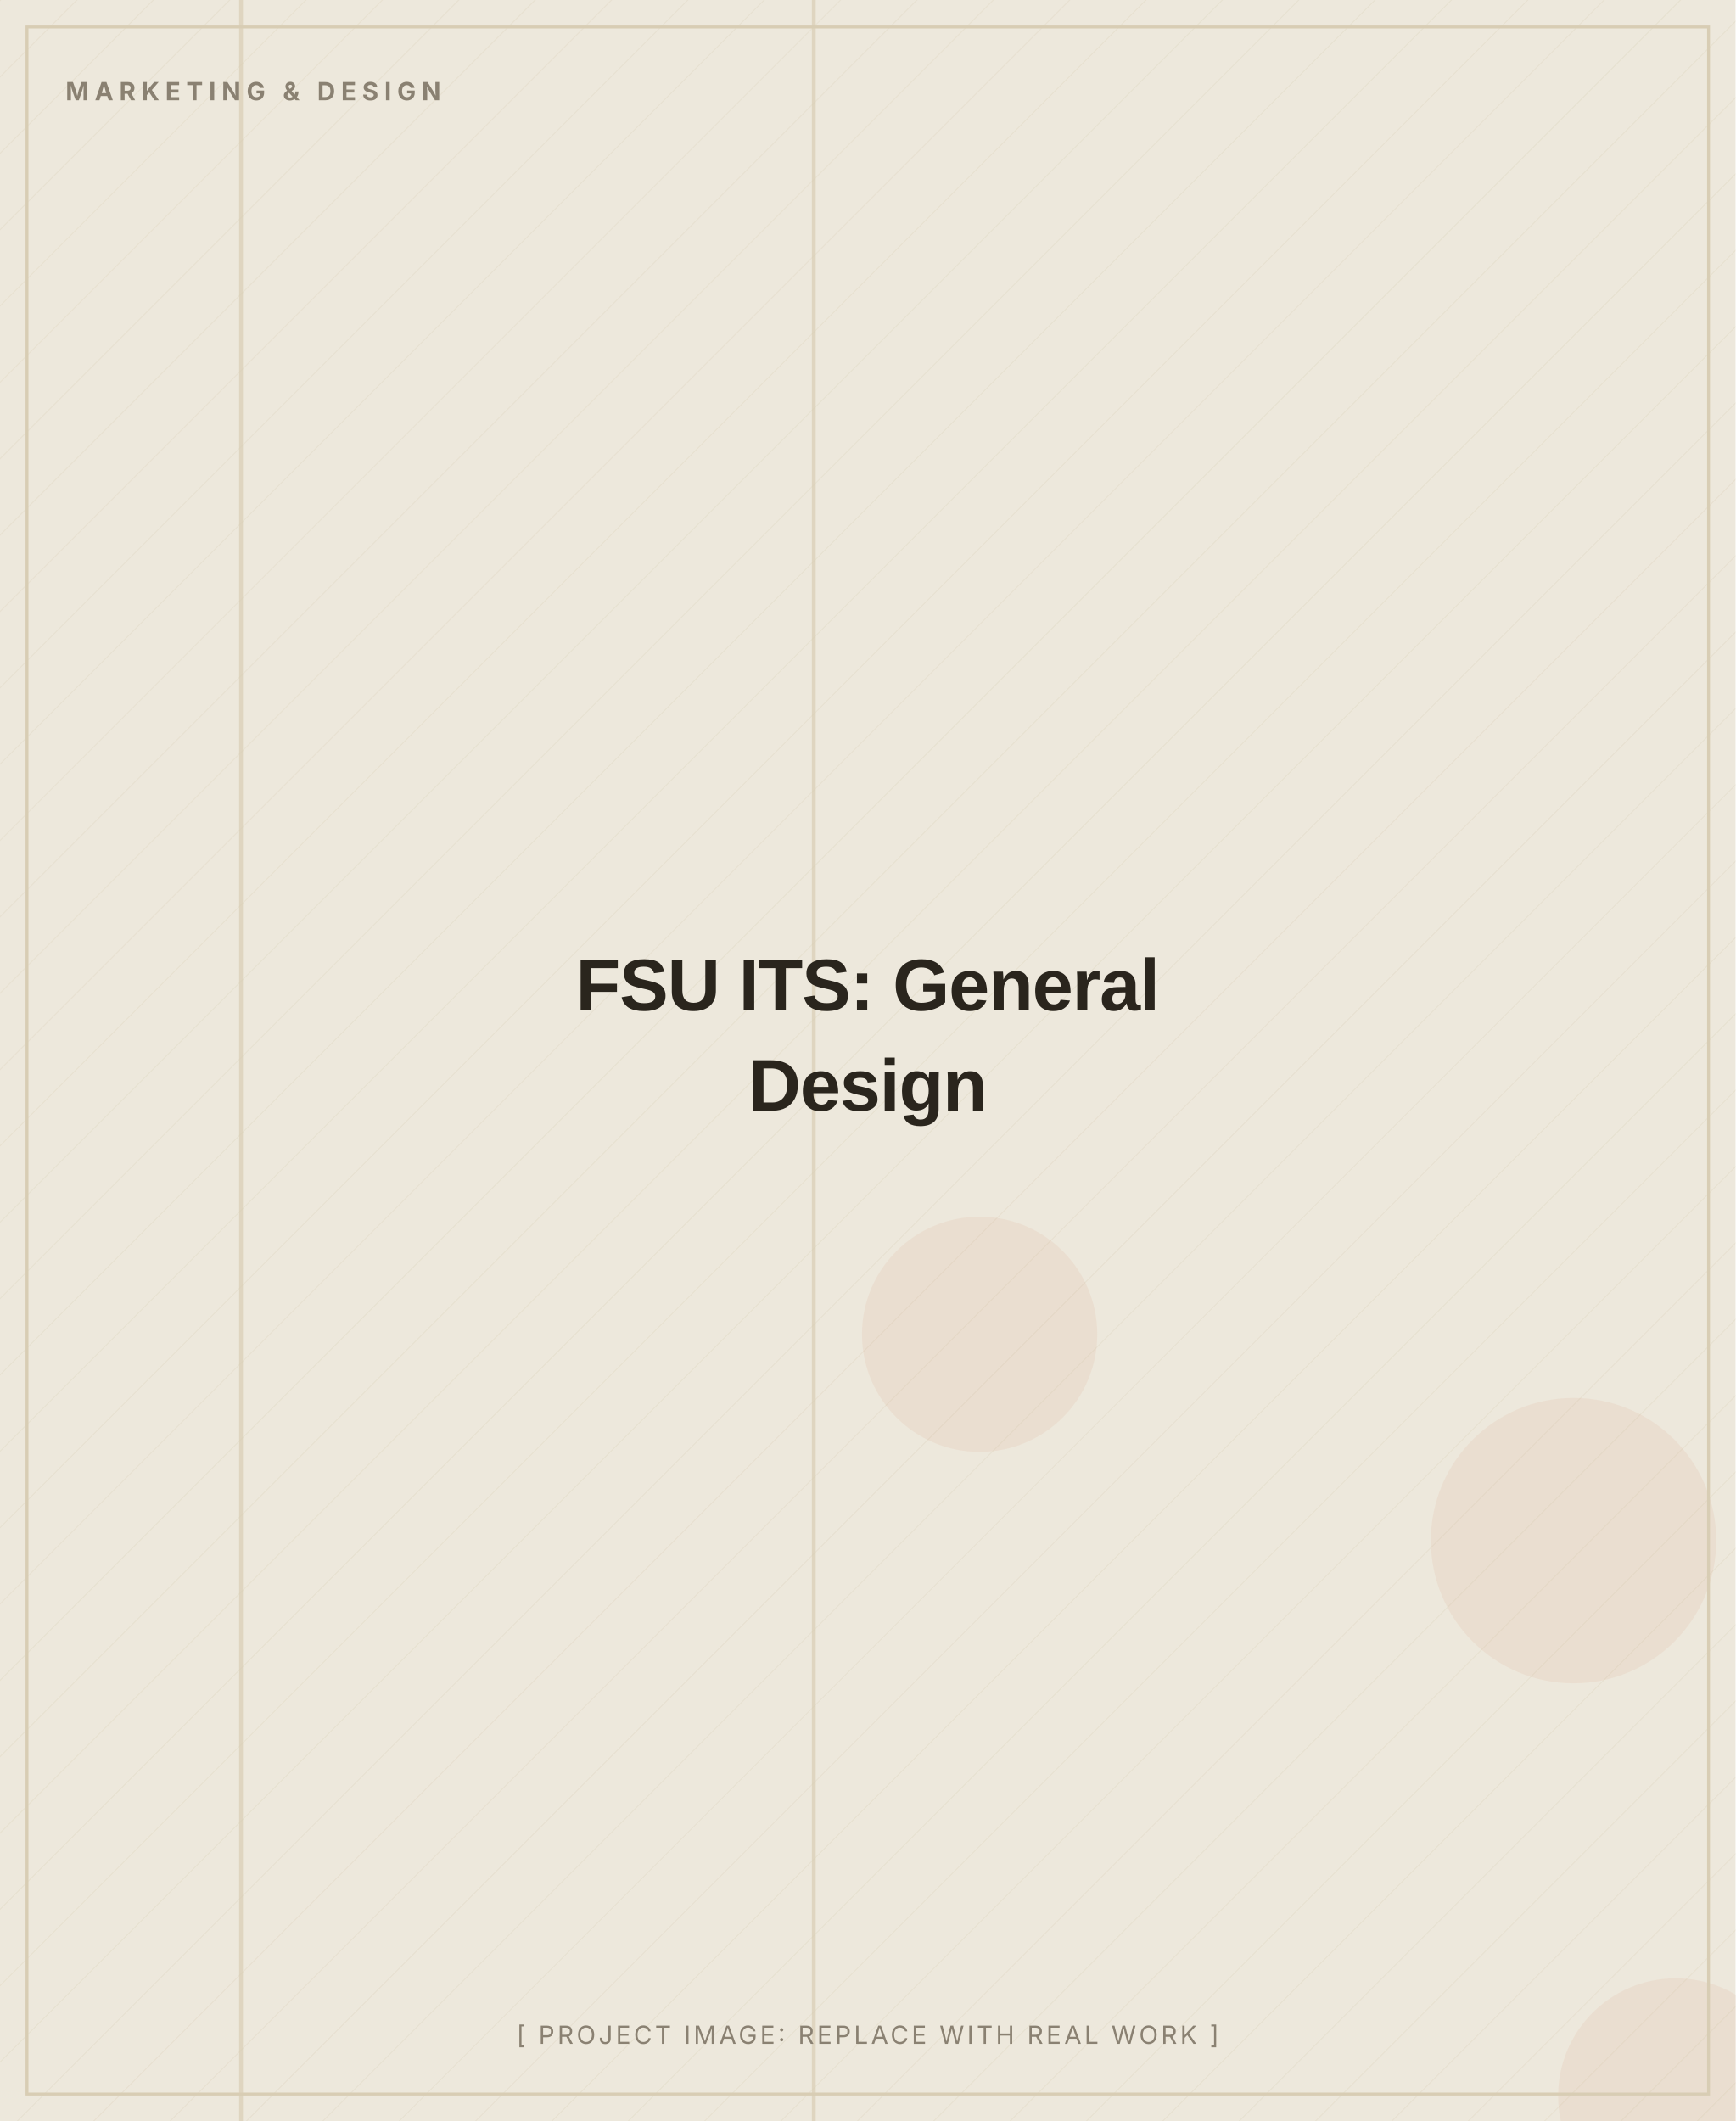
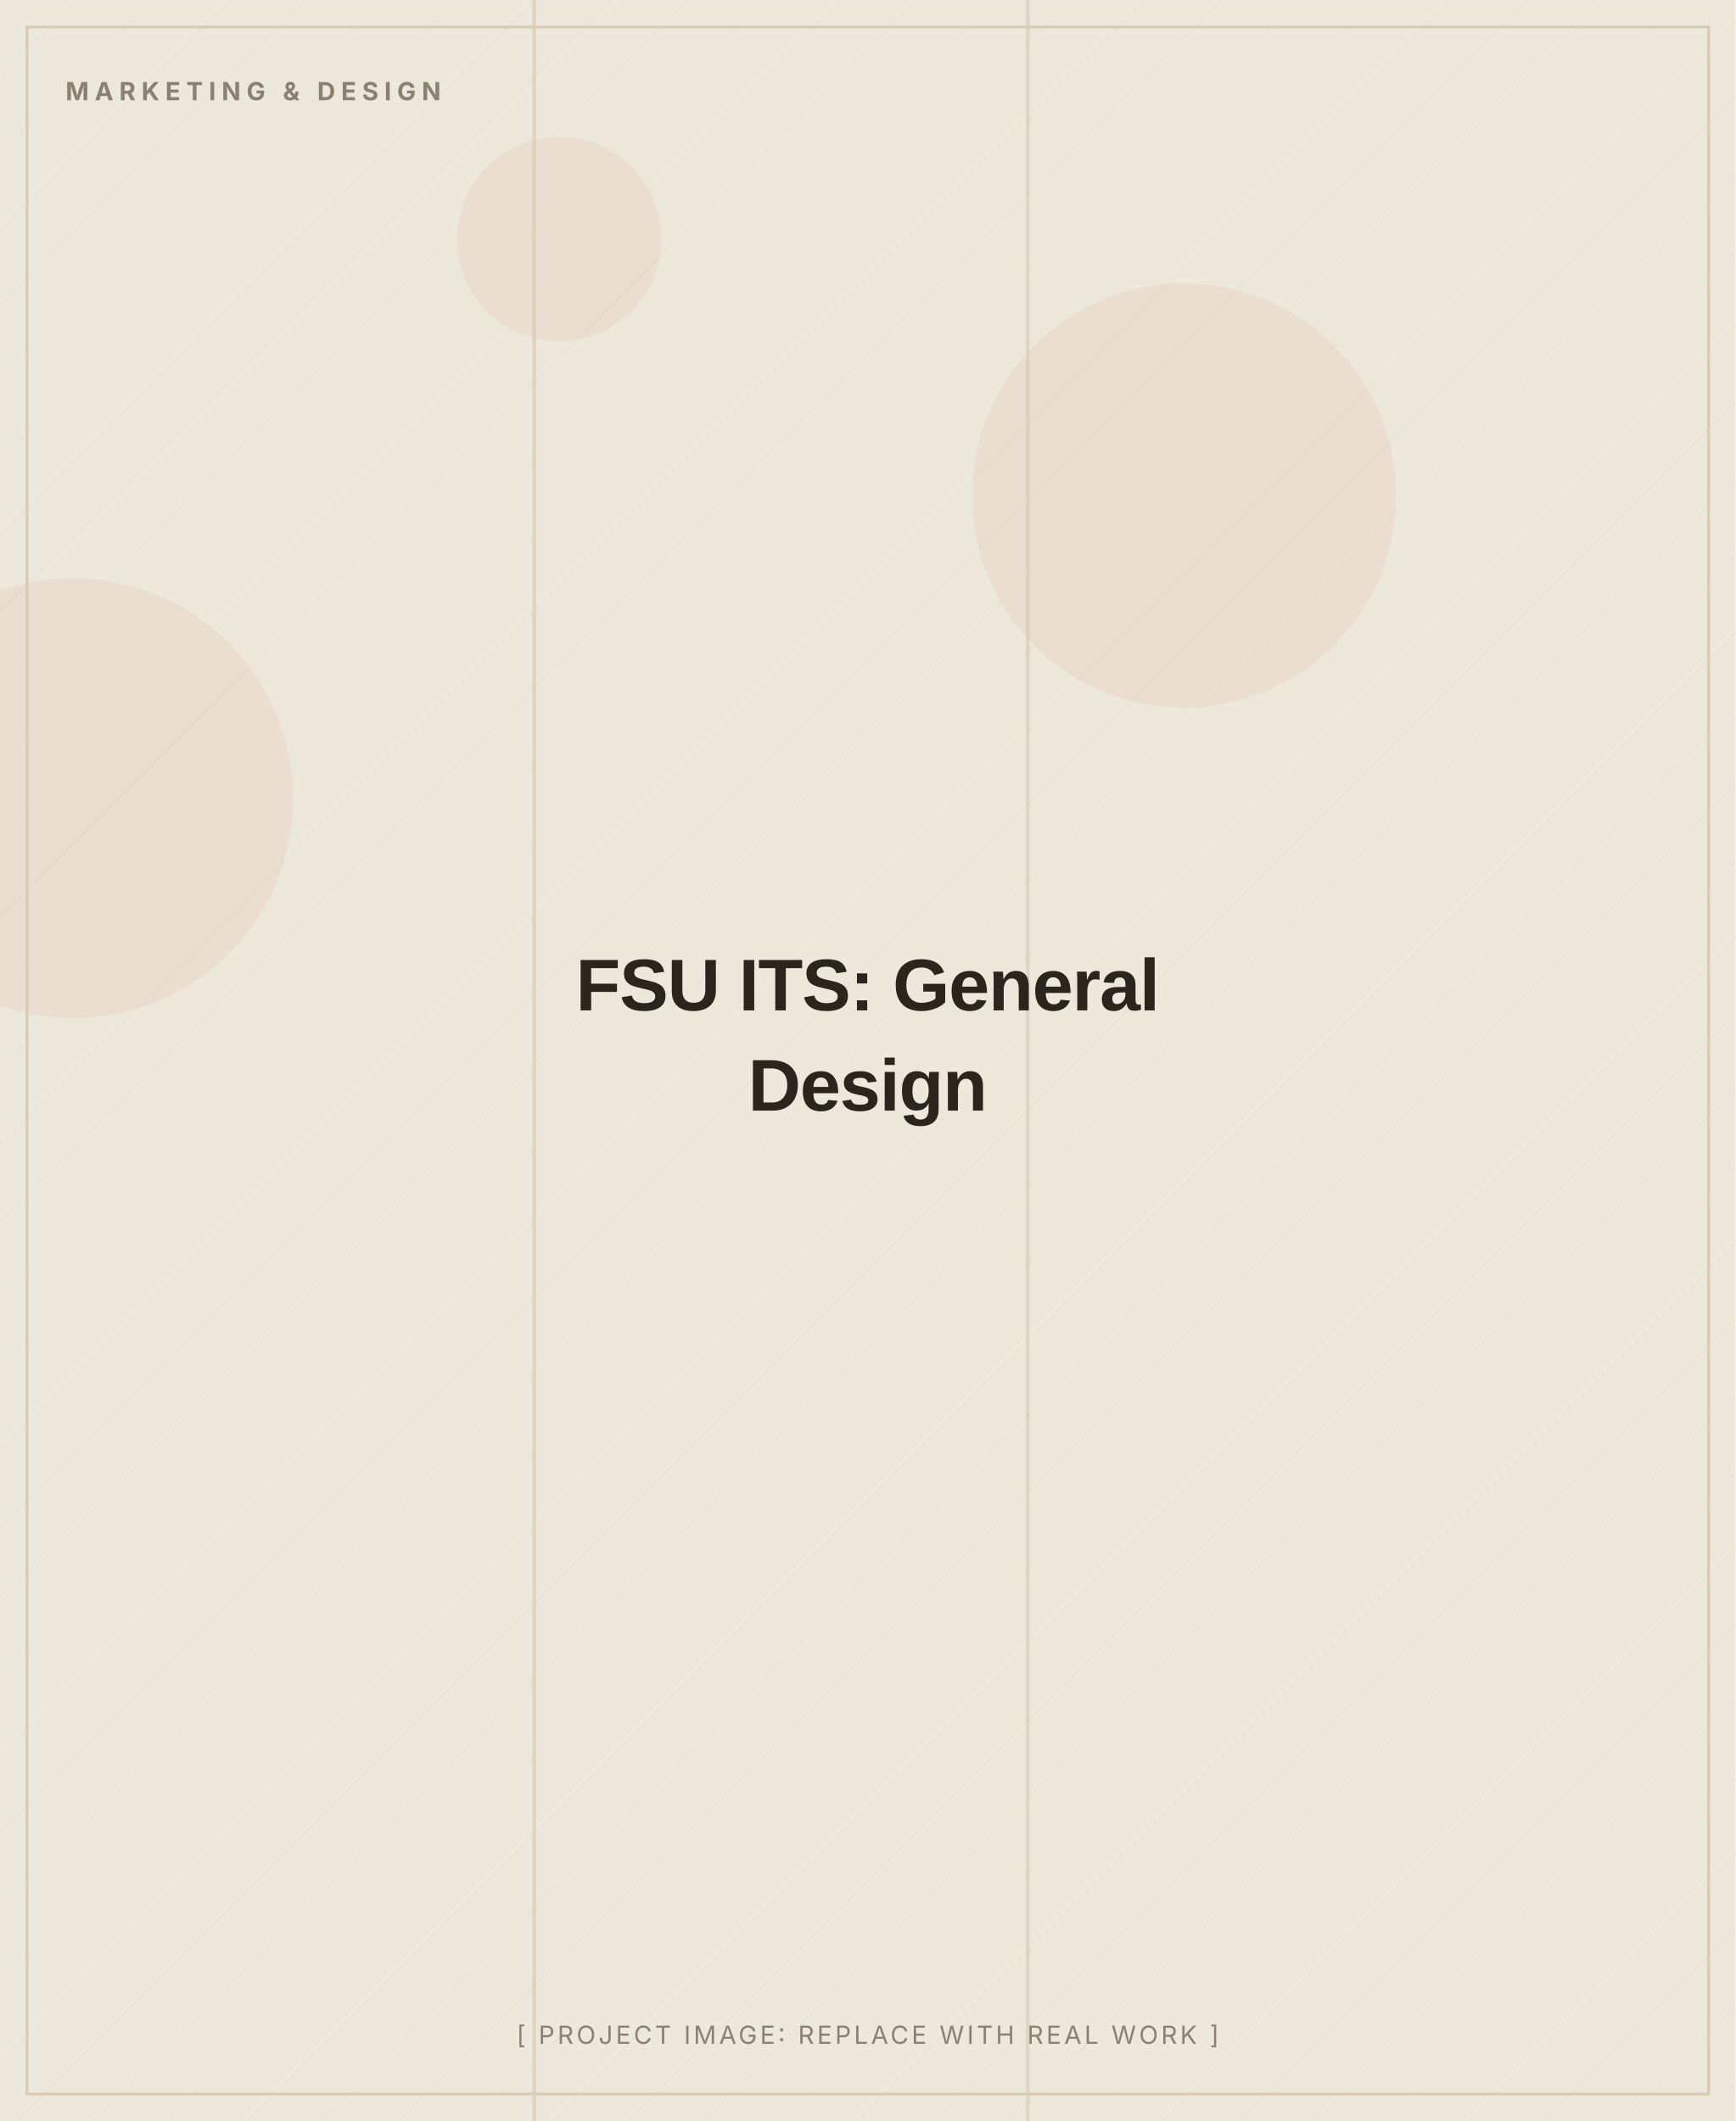
<svg xmlns="http://www.w3.org/2000/svg" width="900" height="1100" viewBox="0 0 900 1100" role="img" aria-label="FSU ITS: General Design (placeholder image)">
  <defs>
    <pattern id="d" width="28" height="28" patternUnits="userSpaceOnUse" patternTransform="rotate(45)">
      <line x1="0" y1="0" x2="0" y2="28" stroke="#D8CDB4" stroke-width="1" opacity="0.5" />
    </pattern>
  </defs>
  <rect width="900" height="1100" fill="#EDE8DC" />
  <rect width="900" height="1100" fill="url(#d)" opacity="0.55" />
-   <circle cx="816" cy="799" r="74" fill="#C2410C" opacity="0.06" />
-   <circle cx="508" cy="692" r="61" fill="#C2410C" opacity="0.06" />
-   <circle cx="869" cy="1087" r="61" fill="#C2410C" opacity="0.06" />
-   <rect x="421" y="0" width="2" height="1100" fill="#D8CDB4" opacity="0.7" />
-   <rect x="124" y="0" width="2" height="1100" fill="#D8CDB4" opacity="0.7" />
+   <circle cx="290" cy="124" r="53" fill="#C2410C" opacity="0.06" />
+   <circle cx="614" cy="257" r="110" fill="#C2410C" opacity="0.06" />
+   <circle cx="38" cy="414" r="114" fill="#C2410C" opacity="0.06" />
+   <rect x="532" y="0" width="2" height="1100" fill="#D8CDB4" opacity="0.7" />
+   <rect x="276" y="0" width="2" height="1100" fill="#D8CDB4" opacity="0.7" />
  <rect x="14" y="14" width="872" height="1072" fill="none" stroke="#D8CDB4" stroke-width="1.5" />
  <text x="34" y="52" font-family="Inter, Arial, sans-serif" font-weight="700" font-size="13" letter-spacing="3" fill="#8A8172">MARKETING &amp; DESIGN</text>
  <text x="450.0" y="524.0" text-anchor="middle" font-family="Archivo, Arial, sans-serif" font-weight="800" font-size="38" letter-spacing="-0.5" fill="#2A251D">FSU ITS: General</text>
  <text x="450.0" y="576.0" text-anchor="middle" font-family="Archivo, Arial, sans-serif" font-weight="800" font-size="38" letter-spacing="-0.5" fill="#2A251D">Design</text>
  <text x="450.0" y="1060" text-anchor="middle" font-family="Inter, Arial, sans-serif" font-size="13" letter-spacing="1.5" fill="#8A8172">[ PROJECT IMAGE: REPLACE WITH REAL WORK ]</text>
</svg>
